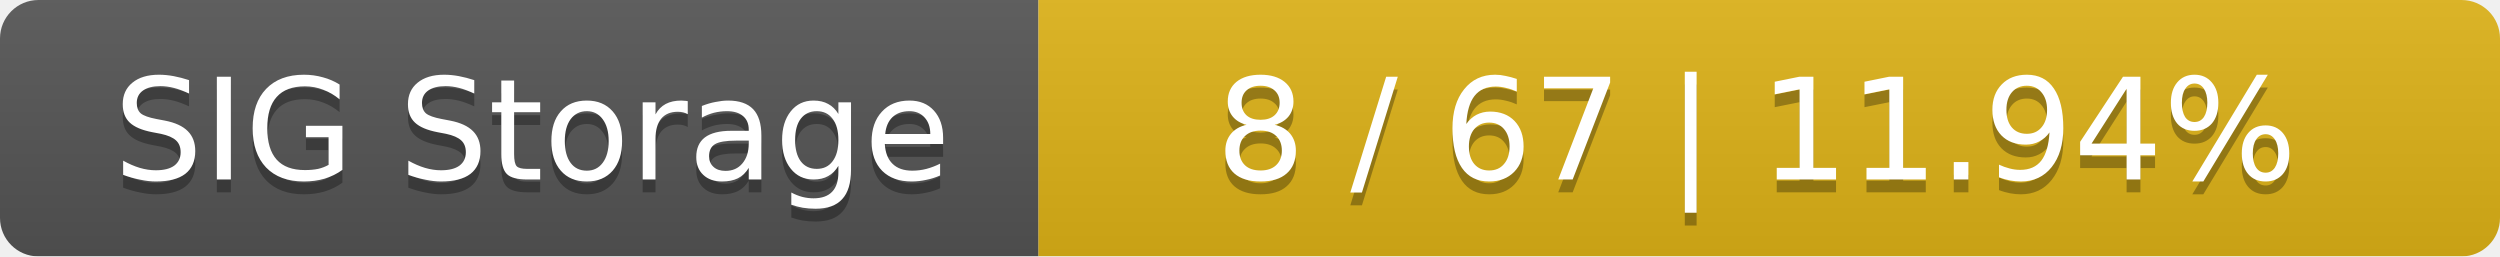
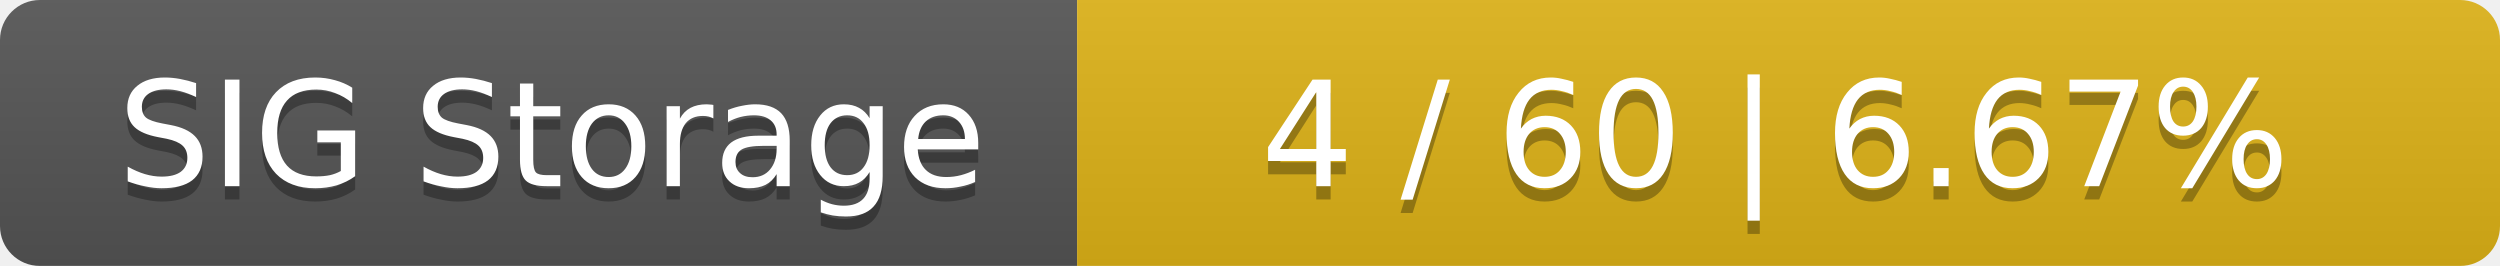
- <svg xmlns="http://www.w3.org/2000/svg" width="195" height="20">
+ <svg xmlns="http://www.w3.org/2000/svg" width="188" height="20">
  <linearGradient id="smooth" x2="0" y2="100%">
    <stop offset="0" stop-color="#bbb" stop-opacity=".1" />
    <stop offset="1" stop-opacity=".1" />
  </linearGradient>
  <mask id="round">
-     <rect width="195" height="20" rx="3" fill="#fff" />
+     <rect width="188" height="20" rx="3" fill="#fff" />
  </mask>
  <g mask="url(#round)">
    <rect width="81" height="20" fill="#555" />
-     <rect x="81" width="114" height="20" fill="#dfb317" />
-     <rect width="195" height="20" fill="url(#smooth)" />
+     <rect x="81" width="107" height="20" fill="#dfb317" />
+     <rect width="188" height="20" fill="url(#smooth)" />
  </g>
  <g fill="#fff" text-anchor="middle" font-family="DejaVu Sans,Verdana,Geneva,sans-serif" font-size="11">
    <text x="41.5" y="15" fill="#010101" fill-opacity=".3">SIG Storage</text>
    <text x="41.5" y="14">SIG Storage</text>
-     <text x="137" y="15" fill="#010101" fill-opacity=".3">8 / 67    |    11.94%</text>
-     <text x="137" y="14">8 / 67    |    11.94%</text>
+     <text x="133.5" y="15" fill="#010101" fill-opacity=".3">4 / 60    |    6.67%</text>
+     <text x="133.5" y="14">4 / 60    |    6.67%</text>
  </g>
</svg>
